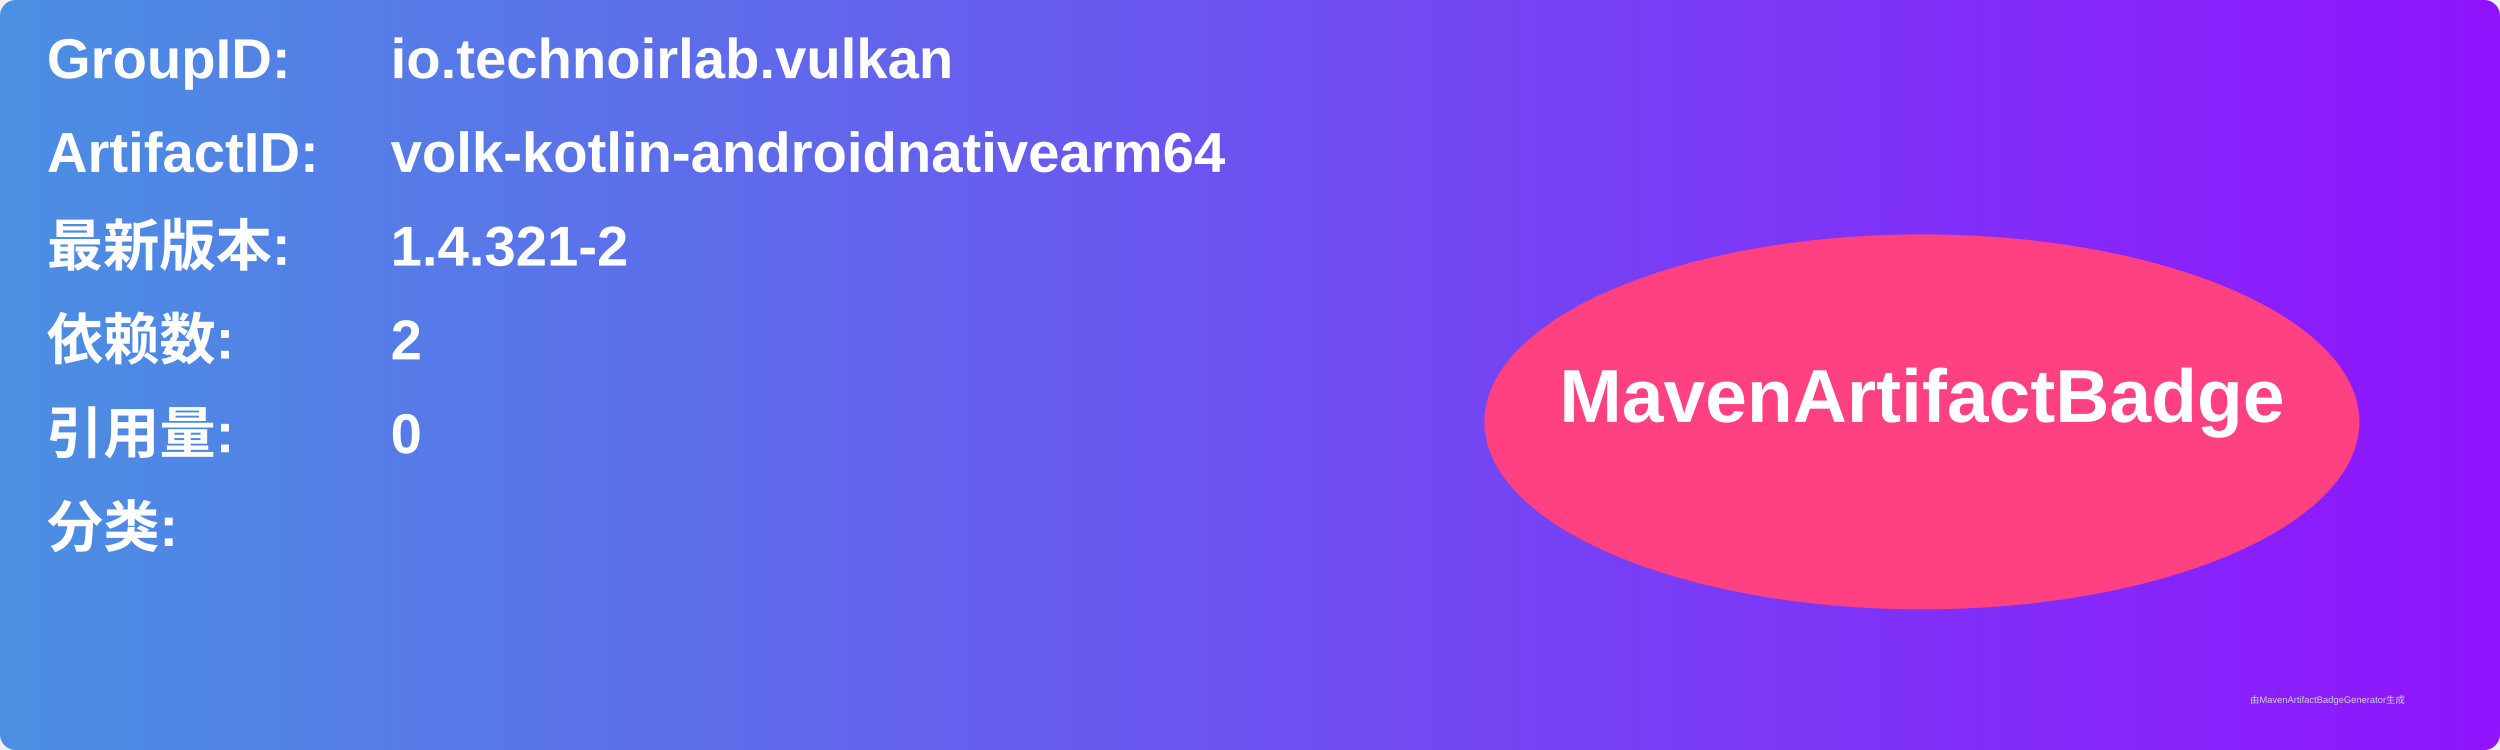
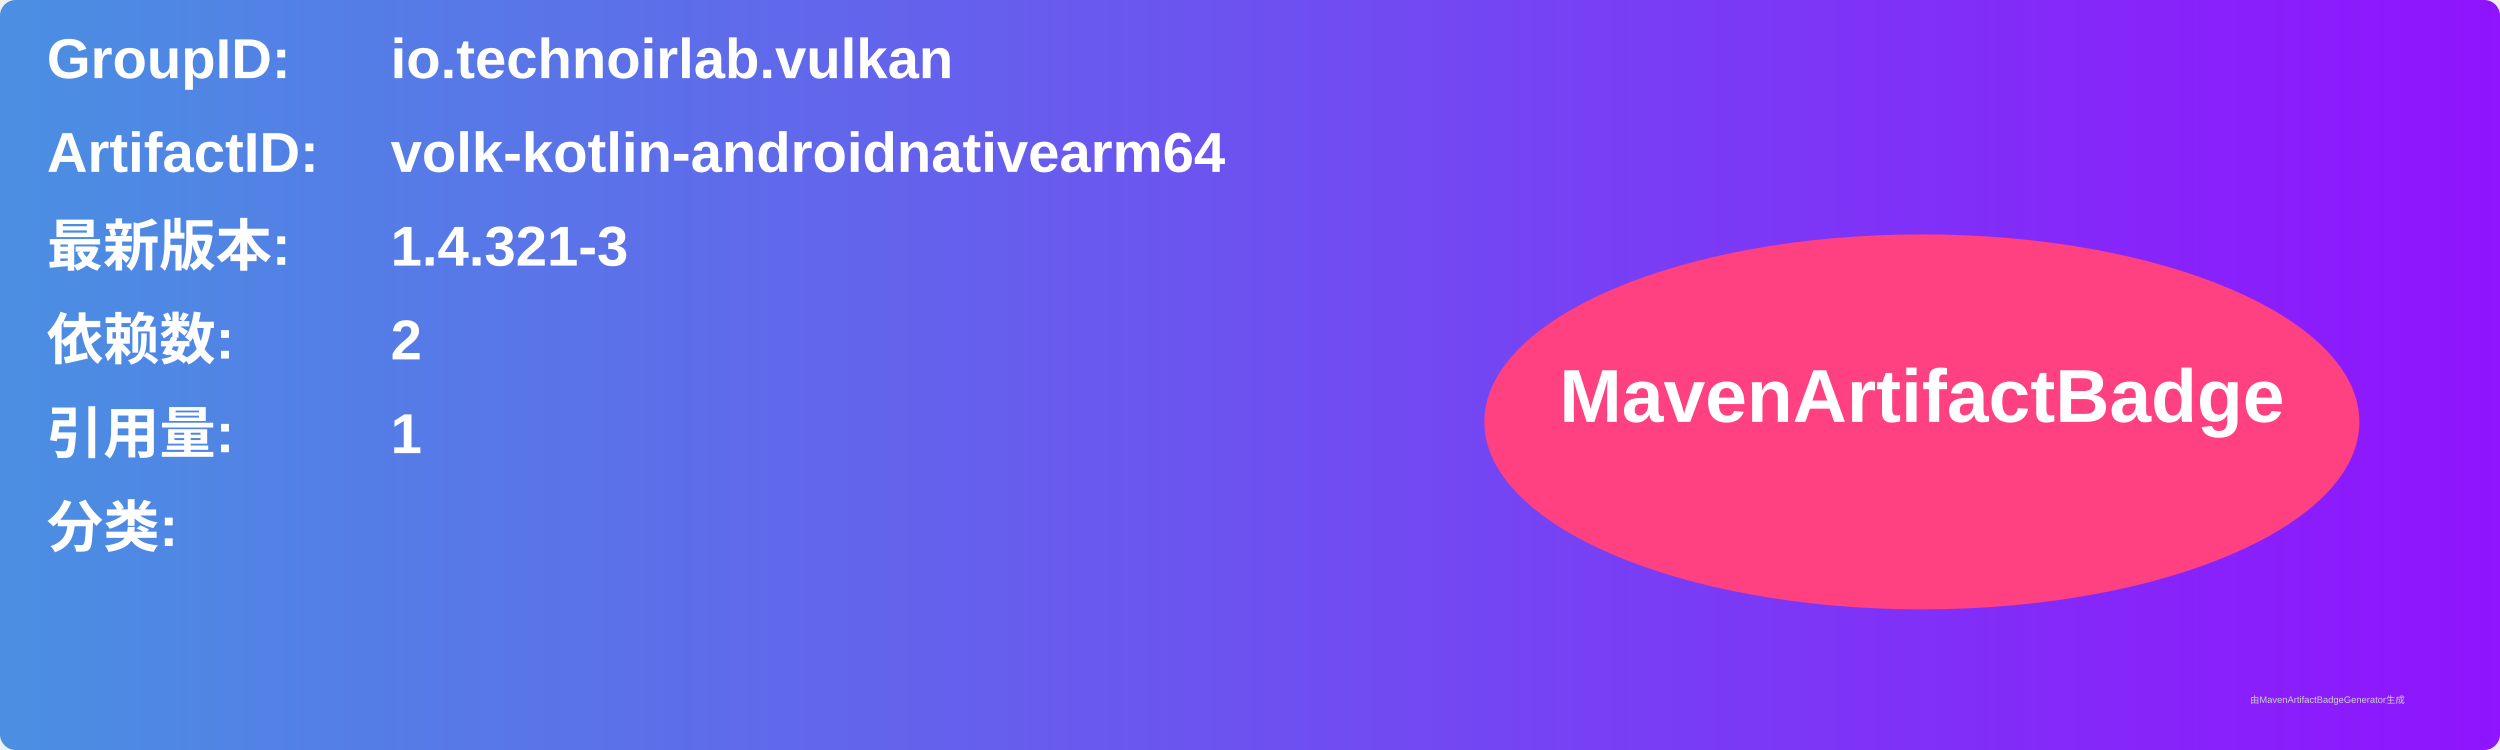
<svg xmlns="http://www.w3.org/2000/svg" width="800" height="240" viewBox="0 0 800 240">
  <linearGradient id="grad" x1="0%" y1="0%" x2="100%" y2="0%">
    <stop offset="0%" stop-color="#4a90e2" />
    <stop offset="100%" stop-color="#9013fe" />
  </linearGradient>
  <rect width="100%" height="100%" rx="5" ry="5" fill="url(#grad)" />
  <g transform="translate(15, 15)">
    <text x="0" y="10" font-family="Arial" font-size="18" fill="white" font-weight="bold" width="260">GroupID:</text>
    <text x="110" y="10" font-family="Arial" font-size="18" fill="white" font-weight="bold" width="460">io.technoirlab.vulkan</text>
    <text x="0" y="40" font-family="Arial" font-size="18" fill="white" font-weight="bold" width="260">ArtifactID:</text>
    <text x="110" y="40" font-family="Arial" font-size="18" fill="white" font-weight="bold" width="460">volk-kotlin-androidnativearm64</text>
    <text x="0" y="70" font-family="Arial" font-size="18" fill="white" font-weight="bold">最新版本:</text>
    <text x="110" y="70" font-family="Arial" font-size="18" fill="white" font-weight="bold">
-       <tspan font-weight="bold">1.4.321-2</tspan>
+       <tspan font-weight="bold">1.4.321-3</tspan>
    </text>
    <text x="0" y="100" font-family="Arial" font-size="18" fill="white" font-weight="bold">依赖数: </text>
    <text x="110" y="100" font-family="Arial" font-size="18" fill="white">
      <tspan font-weight="bold">2</tspan>
    </text>
    <text x="0" y="130" font-family="Arial" font-size="18" fill="white" font-weight="bold">引用量: </text>
    <text x="110" y="130" font-family="Arial" font-size="18" fill="white">
-       <tspan font-weight="bold">0</tspan>
+       <tspan font-weight="bold">1</tspan>
    </text>
    <text x="0" y="160" font-family="Arial" font-size="18" fill="white" font-weight="bold">分类:</text>
    <text x="10" y="190" font-family="Arial" font-size="10" fill="white">
      <tspan font-weight="bold" />
    </text>
    <ellipse cx="600" cy="120" rx="140" ry="60" fill="#ff4081" />
    <text x="600" y="120" text-anchor="middle" font-family="Arial" font-size="24" fill="white" font-weight="bold">MavenArtifactBadge</text>
  </g>
  <text x="720" y="225" font-family="Arial" font-size="3" fill="#d0d0d0">由MavenArtifactBadgeGenerator生成</text>
</svg>
